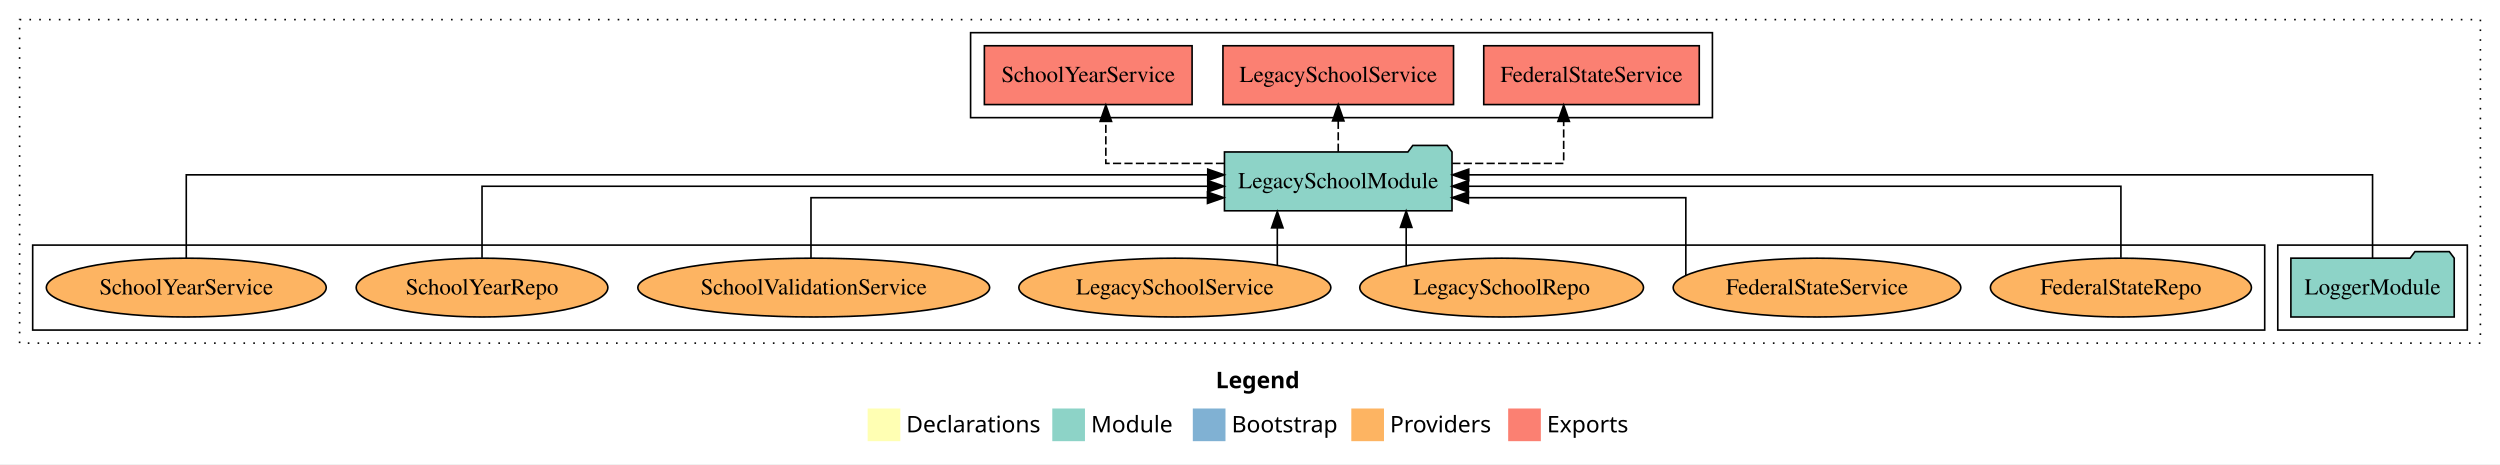
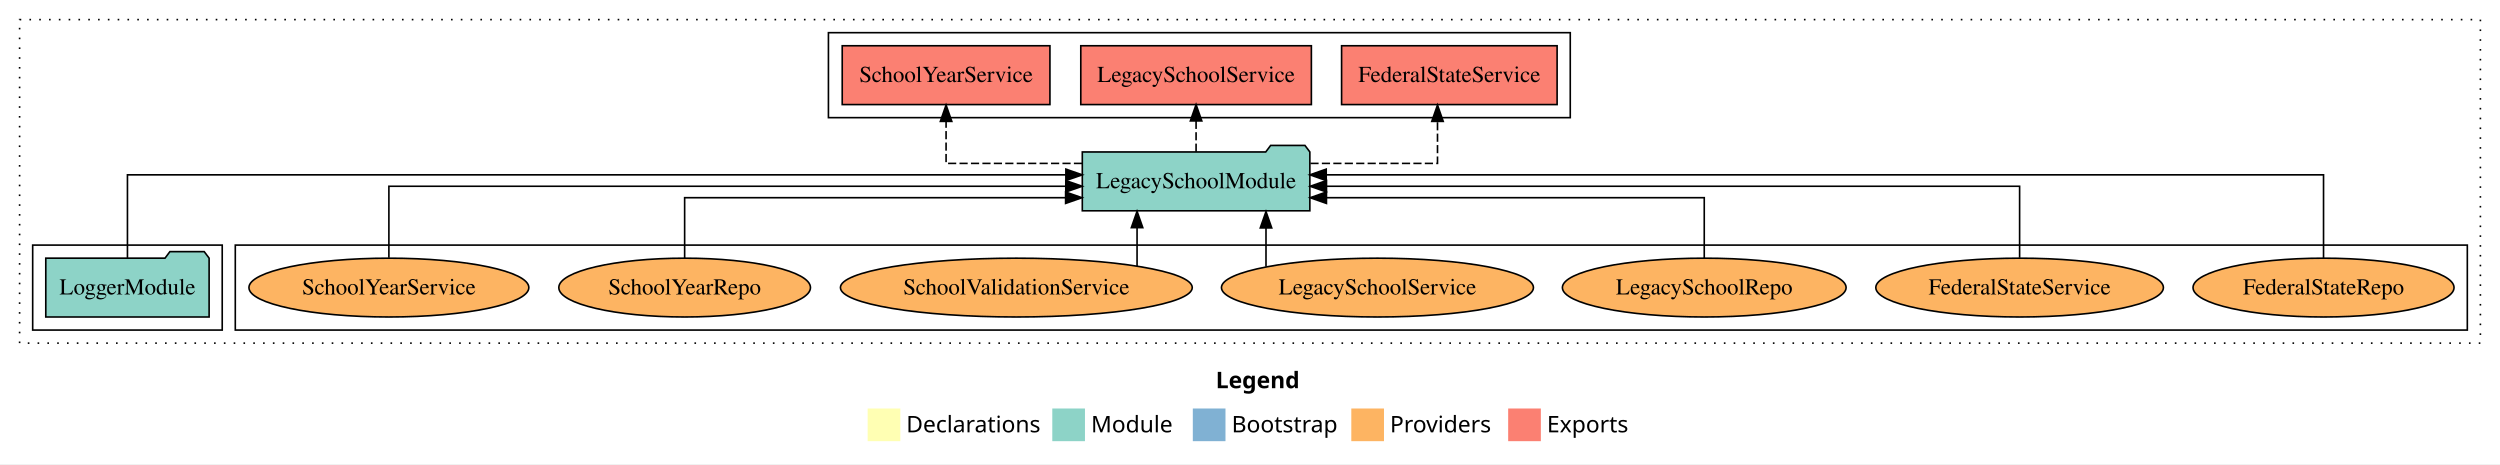
<svg xmlns="http://www.w3.org/2000/svg" width="1530pt" height="284pt" viewBox="0.00 0.00 1530.00 284.00">
  <g id="graph0" class="graph" transform="scale(1 1) rotate(0) translate(4 280)">
    <polygon fill="white" stroke="transparent" points="-4,4 -4,-280 1526,-280 1526,4 -4,4" />
    <text text-anchor="start" x="740.01" y="-42.4" font-family="Times-12" font-weight="bold" font-size="14.00">Legend</text>
    <polygon fill="#ffffb3" stroke="transparent" points="527,-10 527,-30 547,-30 547,-10 527,-10" />
    <text text-anchor="start" x="550.63" y="-15.4" font-family="Times-12" font-size="14.00">  Declarations</text>
    <polygon fill="#8dd3c7" stroke="transparent" points="640,-10 640,-30 660,-30 660,-10 640,-10" />
    <text text-anchor="start" x="663.73" y="-15.4" font-family="Times-12" font-size="14.00">  Module</text>
    <polygon fill="#80b1d3" stroke="transparent" points="726,-10 726,-30 746,-30 746,-10 726,-10" />
    <text text-anchor="start" x="749.78" y="-15.4" font-family="Times-12" font-size="14.00">  Bootstrap</text>
    <polygon fill="#fdb462" stroke="transparent" points="823,-10 823,-30 843,-30 843,-10 823,-10" />
    <text text-anchor="start" x="846.67" y="-15.4" font-family="Times-12" font-size="14.00">  Providers</text>
    <polygon fill="#fb8072" stroke="transparent" points="919,-10 919,-30 939,-30 939,-10 919,-10" />
    <text text-anchor="start" x="942.73" y="-15.4" font-family="Times-12" font-size="14.00">  Exports</text>
    <g id="clust1" class="cluster">
      <polygon fill="none" stroke="black" stroke-dasharray="1,5" points="8,-70 8,-268 1514,-268 1514,-70 8,-70" />
    </g>
-     <g id="clust3" class="cluster">
-       <polygon fill="none" stroke="black" points="1390,-78 1390,-130 1506,-130 1506,-78 1390,-78" />
+     <g id="clust4" class="cluster">
+       <polygon fill="none" stroke="black" points="503,-208 503,-260 957,-260 957,-208 503,-208" />
    </g>
    <g id="clust6" class="cluster">
-       <polygon fill="none" stroke="black" points="16,-78 16,-130 1382,-130 1382,-78 16,-78" />
+       <polygon fill="none" stroke="black" points="140,-78 140,-130 1506,-130 1506,-78 140,-78" />
    </g>
-     <g id="clust4" class="cluster">
-       <polygon fill="none" stroke="black" points="590,-208 590,-260 1044,-260 1044,-208 590,-208" />
+     <g id="clust3" class="cluster">
+       <polygon fill="none" stroke="black" points="16,-78 16,-130 132,-130 132,-78 16,-78" />
    </g>
    <g id="node1" class="node">
-       <polygon fill="#8dd3c7" stroke="black" points="1497.98,-122 1494.98,-126 1473.98,-126 1470.98,-122 1398.02,-122 1398.02,-86 1497.98,-86 1497.98,-122" />
-       <text text-anchor="middle" x="1448" y="-99.8" font-family="Times,serif" font-size="14.00">LoggerModule</text>
+       <polygon fill="#8dd3c7" stroke="black" points="123.98,-122 120.98,-126 99.98,-126 96.98,-122 24.02,-122 24.02,-86 123.98,-86 123.98,-122" />
+       <text text-anchor="middle" x="74" y="-99.8" font-family="Times,serif" font-size="14.00">LoggerModule</text>
    </g>
    <g id="node2" class="node">
-       <polygon fill="#8dd3c7" stroke="black" points="884.63,-187 881.63,-191 860.63,-191 857.63,-187 745.37,-187 745.37,-151 884.63,-151 884.63,-187" />
-       <text text-anchor="middle" x="815" y="-164.8" font-family="Times,serif" font-size="14.00">LegacySchoolModule</text>
+       <polygon fill="#8dd3c7" stroke="black" points="797.63,-187 794.63,-191 773.63,-191 770.63,-187 658.37,-187 658.37,-151 797.63,-151 797.63,-187" />
+       <text text-anchor="middle" x="728" y="-164.8" font-family="Times,serif" font-size="14.00">LegacySchoolModule</text>
    </g>
    <g id="edge1" class="edge">
-       <path fill="none" stroke="black" d="M1448,-122.13C1448,-142.57 1448,-173 1448,-173 1448,-173 894.86,-173 894.86,-173" />
-       <polygon fill="black" stroke="black" points="894.86,-169.5 884.86,-173 894.86,-176.5 894.86,-169.5" />
+       <path fill="none" stroke="black" d="M74,-122.13C74,-142.57 74,-173 74,-173 74,-173 648.32,-173 648.32,-173" />
+       <polygon fill="black" stroke="black" points="648.32,-176.5 658.32,-173 648.32,-169.5 648.32,-176.5" />
    </g>
    <g id="node3" class="node">
-       <polygon fill="#fb8072" stroke="black" points="1035.95,-252 904.05,-252 904.05,-216 1035.95,-216 1035.95,-252" />
-       <text text-anchor="middle" x="970" y="-229.8" font-family="Times,serif" font-size="14.00">FederalStateService </text>
+       <polygon fill="#fb8072" stroke="black" points="948.95,-252 817.05,-252 817.05,-216 948.95,-216 948.95,-252" />
+       <text text-anchor="middle" x="883" y="-229.8" font-family="Times,serif" font-size="14.00">FederalStateService </text>
    </g>
    <g id="edge2" class="edge">
-       <path fill="none" stroke="black" stroke-dasharray="5,2" d="M884.79,-180C919.01,-180 952.97,-180 952.97,-180 952.97,-180 952.97,-205.72 952.97,-205.72" />
-       <polygon fill="black" stroke="black" points="949.47,-205.72 952.97,-215.72 956.47,-205.72 949.47,-205.72" />
+       <path fill="none" stroke="black" stroke-dasharray="5,2" d="M797.98,-180C836.17,-180 875.75,-180 875.75,-180 875.75,-180 875.75,-205.72 875.75,-205.72" />
+       <polygon fill="black" stroke="black" points="872.25,-205.72 875.75,-215.72 879.25,-205.72 872.25,-205.72" />
    </g>
    <g id="node4" class="node">
-       <polygon fill="#fb8072" stroke="black" points="885.56,-252 744.44,-252 744.44,-216 885.56,-216 885.56,-252" />
-       <text text-anchor="middle" x="815" y="-229.8" font-family="Times,serif" font-size="14.00">LegacySchoolService </text>
+       <polygon fill="#fb8072" stroke="black" points="798.56,-252 657.44,-252 657.44,-216 798.56,-216 798.56,-252" />
+       <text text-anchor="middle" x="728" y="-229.8" font-family="Times,serif" font-size="14.00">LegacySchoolService </text>
    </g>
    <g id="edge3" class="edge">
-       <path fill="none" stroke="black" stroke-dasharray="5,2" d="M815,-187.11C815,-187.11 815,-205.99 815,-205.99" />
-       <polygon fill="black" stroke="black" points="811.5,-205.99 815,-215.99 818.5,-205.99 811.5,-205.99" />
+       <path fill="none" stroke="black" stroke-dasharray="5,2" d="M728,-187.11C728,-187.11 728,-205.99 728,-205.99" />
+       <polygon fill="black" stroke="black" points="724.5,-205.99 728,-215.99 731.5,-205.99 724.5,-205.99" />
    </g>
    <g id="node5" class="node">
-       <polygon fill="#fb8072" stroke="black" points="725.56,-252 598.44,-252 598.44,-216 725.56,-216 725.56,-252" />
-       <text text-anchor="middle" x="662" y="-229.8" font-family="Times,serif" font-size="14.00">SchoolYearService </text>
+       <polygon fill="#fb8072" stroke="black" points="638.56,-252 511.44,-252 511.44,-216 638.56,-216 638.56,-252" />
+       <text text-anchor="middle" x="575" y="-229.8" font-family="Times,serif" font-size="14.00">SchoolYearService </text>
    </g>
    <g id="edge4" class="edge">
-       <path fill="none" stroke="black" stroke-dasharray="5,2" d="M745.14,-180C709.17,-180 672.77,-180 672.77,-180 672.77,-180 672.77,-205.72 672.77,-205.72" />
-       <polygon fill="black" stroke="black" points="669.27,-205.72 672.77,-215.72 676.27,-205.72 669.27,-205.72" />
+       <path fill="none" stroke="black" stroke-dasharray="5,2" d="M658.22,-180C617.86,-180 575,-180 575,-180 575,-180 575,-205.72 575,-205.72" />
+       <polygon fill="black" stroke="black" points="571.5,-205.72 575,-215.72 578.5,-205.72 571.5,-205.72" />
    </g>
    <g id="node6" class="node">
-       <ellipse fill="#fdb462" stroke="black" cx="1294" cy="-104" rx="79.87" ry="18" />
-       <text text-anchor="middle" x="1294" y="-99.8" font-family="Times,serif" font-size="14.00">FederalStateRepo</text>
+       <ellipse fill="#fdb462" stroke="black" cx="1418" cy="-104" rx="79.87" ry="18" />
+       <text text-anchor="middle" x="1418" y="-99.8" font-family="Times,serif" font-size="14.00">FederalStateRepo</text>
    </g>
    <g id="edge5" class="edge">
-       <path fill="none" stroke="black" d="M1294,-122.27C1294,-140.56 1294,-166 1294,-166 1294,-166 894.65,-166 894.65,-166" />
-       <polygon fill="black" stroke="black" points="894.65,-162.5 884.65,-166 894.65,-169.5 894.65,-162.5" />
+       <path fill="none" stroke="black" d="M1418,-122.13C1418,-142.57 1418,-173 1418,-173 1418,-173 807.64,-173 807.64,-173" />
+       <polygon fill="black" stroke="black" points="807.64,-169.5 797.64,-173 807.64,-176.5 807.64,-169.5" />
    </g>
    <g id="node7" class="node">
-       <ellipse fill="#fdb462" stroke="black" cx="1108" cy="-104" rx="88.01" ry="18" />
-       <text text-anchor="middle" x="1108" y="-99.8" font-family="Times,serif" font-size="14.00">FederalStateService</text>
+       <ellipse fill="#fdb462" stroke="black" cx="1232" cy="-104" rx="88.01" ry="18" />
+       <text text-anchor="middle" x="1232" y="-99.8" font-family="Times,serif" font-size="14.00">FederalStateService</text>
    </g>
    <g id="edge6" class="edge">
-       <path fill="none" stroke="black" d="M1027.73,-111.65C1027.73,-126.76 1027.73,-159 1027.73,-159 1027.73,-159 894.66,-159 894.66,-159" />
-       <polygon fill="black" stroke="black" points="894.66,-155.5 884.66,-159 894.66,-162.5 894.66,-155.5" />
+       <path fill="none" stroke="black" d="M1232,-122.27C1232,-140.56 1232,-166 1232,-166 1232,-166 807.81,-166 807.81,-166" />
+       <polygon fill="black" stroke="black" points="807.81,-162.5 797.81,-166 807.81,-169.5 807.81,-162.5" />
    </g>
    <g id="node8" class="node">
-       <ellipse fill="#fdb462" stroke="black" cx="915" cy="-104" rx="86.82" ry="18" />
-       <text text-anchor="middle" x="915" y="-99.8" font-family="Times,serif" font-size="14.00">LegacySchoolRepo</text>
+       <ellipse fill="#fdb462" stroke="black" cx="1039" cy="-104" rx="86.82" ry="18" />
+       <text text-anchor="middle" x="1039" y="-99.8" font-family="Times,serif" font-size="14.00">LegacySchoolRepo</text>
    </g>
    <g id="edge7" class="edge">
-       <path fill="none" stroke="black" d="M856.58,-117.47C856.58,-117.47 856.58,-140.86 856.58,-140.86" />
-       <polygon fill="black" stroke="black" points="853.08,-140.86 856.58,-150.86 860.08,-140.86 853.08,-140.86" />
+       <path fill="none" stroke="black" d="M1039,-122.01C1039,-138.05 1039,-159 1039,-159 1039,-159 807.79,-159 807.79,-159" />
+       <polygon fill="black" stroke="black" points="807.79,-155.5 797.79,-159 807.79,-162.5 807.79,-155.5" />
    </g>
    <g id="node9" class="node">
-       <ellipse fill="#fdb462" stroke="black" cx="715" cy="-104" rx="95.47" ry="18" />
-       <text text-anchor="middle" x="715" y="-99.8" font-family="Times,serif" font-size="14.00">LegacySchoolService</text>
+       <ellipse fill="#fdb462" stroke="black" cx="839" cy="-104" rx="95.47" ry="18" />
+       <text text-anchor="middle" x="839" y="-99.8" font-family="Times,serif" font-size="14.00">LegacySchoolService</text>
    </g>
    <g id="edge8" class="edge">
-       <path fill="none" stroke="black" d="M777.71,-117.78C777.71,-117.78 777.71,-140.55 777.71,-140.55" />
-       <polygon fill="black" stroke="black" points="774.21,-140.55 777.71,-150.55 781.21,-140.55 774.21,-140.55" />
+       <path fill="none" stroke="black" d="M770.79,-116.84C770.79,-116.84 770.79,-140.52 770.79,-140.52" />
+       <polygon fill="black" stroke="black" points="767.29,-140.52 770.79,-150.52 774.29,-140.52 767.29,-140.52" />
    </g>
    <g id="node10" class="node">
-       <ellipse fill="#fdb462" stroke="black" cx="494" cy="-104" rx="107.66" ry="18" />
-       <text text-anchor="middle" x="494" y="-99.8" font-family="Times,serif" font-size="14.00">SchoolValidationService</text>
+       <ellipse fill="#fdb462" stroke="black" cx="618" cy="-104" rx="107.66" ry="18" />
+       <text text-anchor="middle" x="618" y="-99.8" font-family="Times,serif" font-size="14.00">SchoolValidationService</text>
    </g>
    <g id="edge9" class="edge">
-       <path fill="none" stroke="black" d="M492.32,-122.01C492.32,-138.05 492.32,-159 492.32,-159 492.32,-159 734.98,-159 734.98,-159" />
-       <polygon fill="black" stroke="black" points="734.98,-162.5 744.98,-159 734.98,-155.5 734.98,-162.5" />
+       <path fill="none" stroke="black" d="M691.88,-117.15C691.88,-117.15 691.88,-140.69 691.88,-140.69" />
+       <polygon fill="black" stroke="black" points="688.38,-140.69 691.88,-150.69 695.38,-140.69 688.38,-140.69" />
    </g>
    <g id="node11" class="node">
-       <ellipse fill="#fdb462" stroke="black" cx="291" cy="-104" rx="77.01" ry="18" />
-       <text text-anchor="middle" x="291" y="-99.8" font-family="Times,serif" font-size="14.00">SchoolYearRepo</text>
+       <ellipse fill="#fdb462" stroke="black" cx="415" cy="-104" rx="77.01" ry="18" />
+       <text text-anchor="middle" x="415" y="-99.8" font-family="Times,serif" font-size="14.00">SchoolYearRepo</text>
    </g>
    <g id="edge10" class="edge">
-       <path fill="none" stroke="black" d="M291,-122.27C291,-140.56 291,-166 291,-166 291,-166 735.15,-166 735.15,-166" />
-       <polygon fill="black" stroke="black" points="735.15,-169.5 745.15,-166 735.15,-162.5 735.15,-169.5" />
+       <path fill="none" stroke="black" d="M415,-122.01C415,-138.05 415,-159 415,-159 415,-159 648.15,-159 648.15,-159" />
+       <polygon fill="black" stroke="black" points="648.15,-162.5 658.15,-159 648.15,-155.5 648.15,-162.5" />
    </g>
    <g id="node12" class="node">
-       <ellipse fill="#fdb462" stroke="black" cx="110" cy="-104" rx="85.65" ry="18" />
-       <text text-anchor="middle" x="110" y="-99.8" font-family="Times,serif" font-size="14.00">SchoolYearService</text>
+       <ellipse fill="#fdb462" stroke="black" cx="234" cy="-104" rx="85.65" ry="18" />
+       <text text-anchor="middle" x="234" y="-99.8" font-family="Times,serif" font-size="14.00">SchoolYearService</text>
    </g>
    <g id="edge11" class="edge">
-       <path fill="none" stroke="black" d="M110,-122.13C110,-142.57 110,-173 110,-173 110,-173 735.15,-173 735.15,-173" />
-       <polygon fill="black" stroke="black" points="735.15,-176.5 745.15,-173 735.15,-169.5 735.15,-176.5" />
+       <path fill="none" stroke="black" d="M234,-122.27C234,-140.56 234,-166 234,-166 234,-166 648.27,-166 648.27,-166" />
+       <polygon fill="black" stroke="black" points="648.27,-169.5 658.27,-166 648.27,-162.5 648.27,-169.5" />
    </g>
  </g>
</svg>
